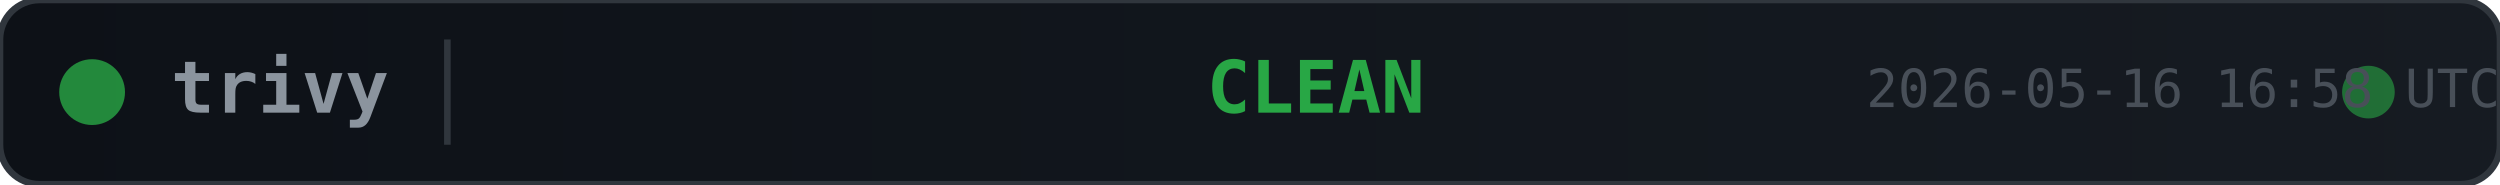
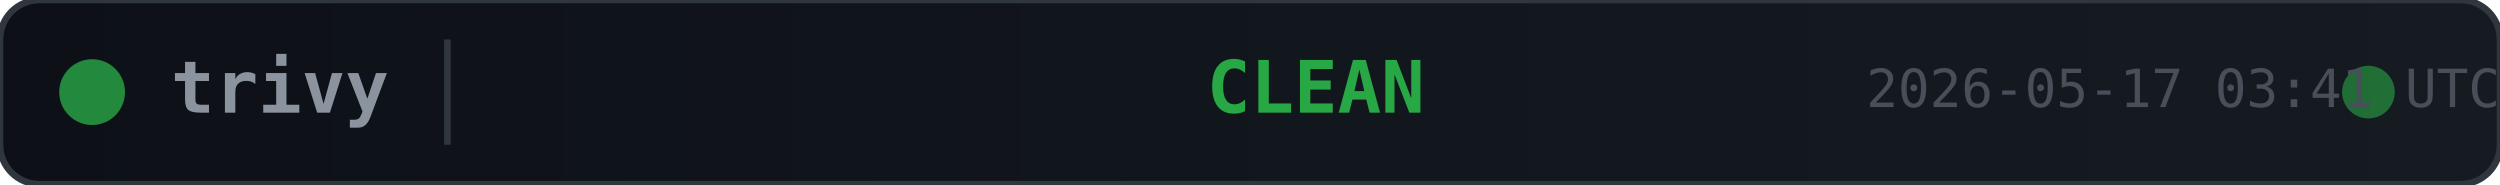
<svg xmlns="http://www.w3.org/2000/svg" width="380" height="28">
  <defs>
    <linearGradient id="bg" x1="0" y1="0" x2="1" y2="0">
      <stop offset="0%" stop-color="#0d1117" />
      <stop offset="100%" stop-color="#161b22" />
    </linearGradient>
  </defs>
  <rect width="380" height="28" rx="6" fill="url(#bg)" stroke="#30363d" stroke-width="1" />
  <circle cx="14" cy="14" r="5" fill="#28a745" opacity="0.8">
    <animate attributeName="opacity" values="0.8;0.4;0.8" dur="2s" repeatCount="indefinite" />
  </circle>
  <text x="26" y="14" fill="#8b949e" font-family="monospace" font-size="11" font-weight="600" dominant-baseline="middle">trivy</text>
  <line x1="68" y1="6" x2="68" y2="22" stroke="#30363d" stroke-width="1" />
  <text x="200" y="14" fill="#28a745" font-family="monospace" font-size="11" font-weight="700" text-anchor="middle" dominant-baseline="middle">CLEAN</text>
  <circle cx="360" cy="14" r="4" fill="#28a745" opacity="0.6">
    <animate attributeName="r" values="4;6;4" dur="1.5s" repeatCount="indefinite" />
    <animate attributeName="opacity" values="0.6;0.2;0.6" dur="1.5s" repeatCount="indefinite" />
  </circle>
-   <text x="380" y="14" fill="#484f58" font-family="monospace" font-size="8" text-anchor="end" dominant-baseline="middle">2026-05-16 16:58 UTC</text>
+   <text x="380" y="14" fill="#484f58" font-family="monospace" font-size="8" text-anchor="end" dominant-baseline="middle">2026-05-17 03:41 UTC</text>
</svg>
